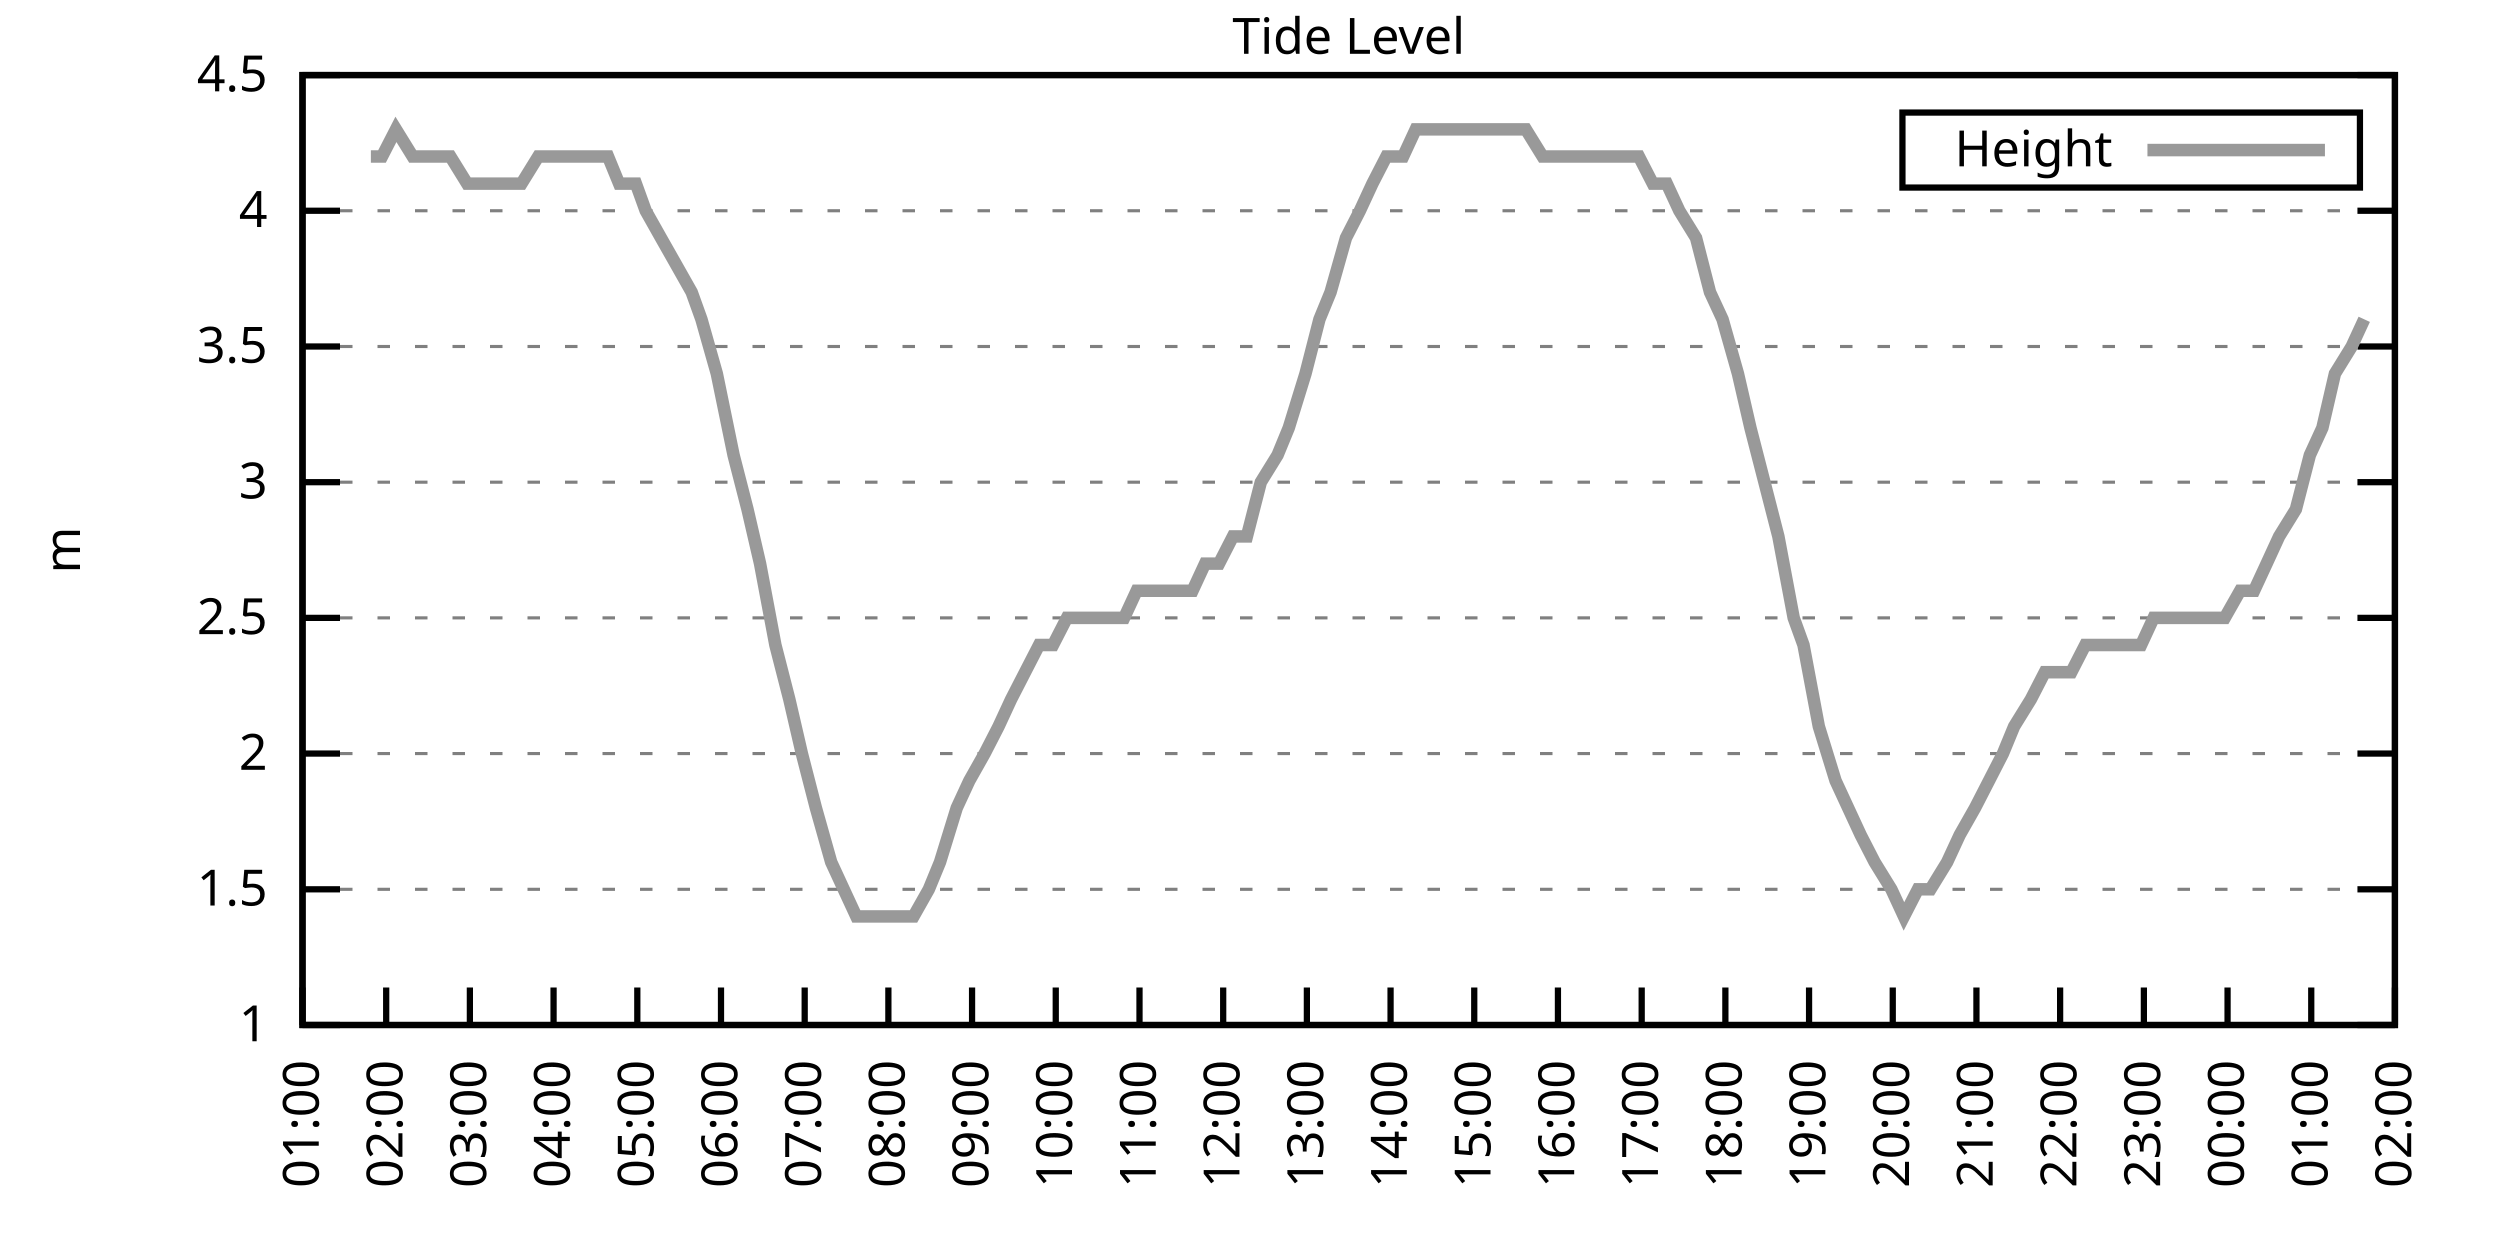
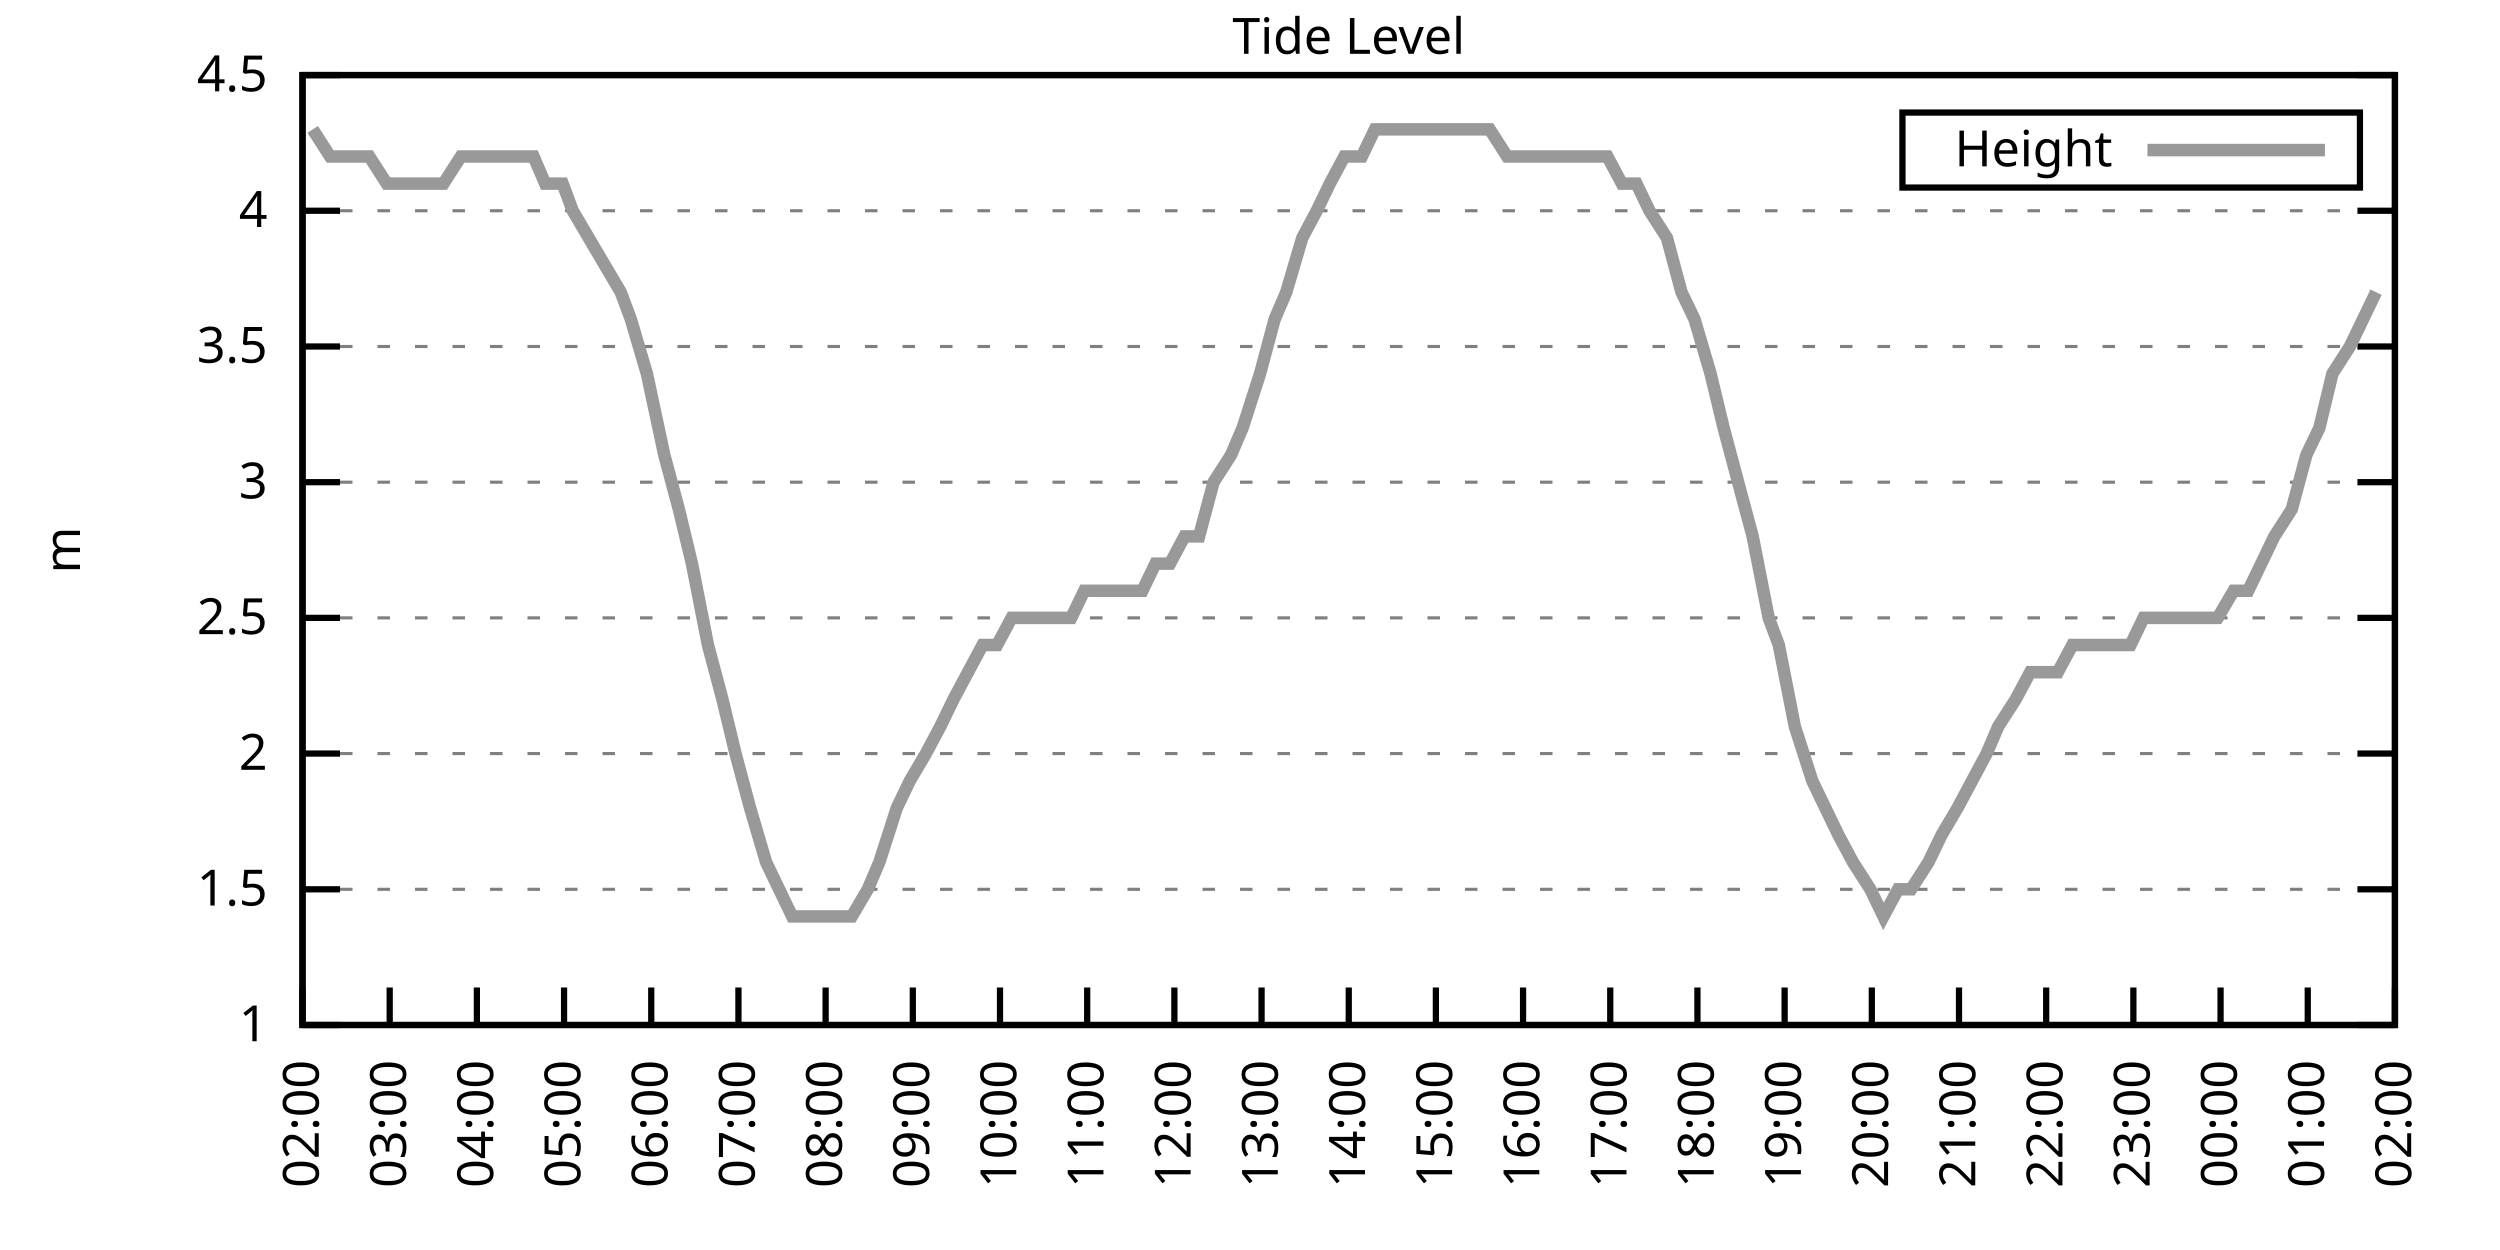
<svg xmlns="http://www.w3.org/2000/svg" xmlns:xlink="http://www.w3.org/1999/xlink" width="400" height="200" viewBox="0 0 400 200">
  <g id="gnuplot_canvas">
    <rect x="0" y="0" width="400" height="200" fill="none" />
    <defs>
      <circle id="gpDot" r="0.5" stroke-width="0.5" stroke="currentColor" />
      <path id="gpPt0" stroke-width="0.333" stroke="currentColor" d="M-1,0 h2 M0,-1 v2" />
      <path id="gpPt1" stroke-width="0.333" stroke="currentColor" d="M-1,-1 L1,1 M1,-1 L-1,1" />
      <path id="gpPt2" stroke-width="0.333" stroke="currentColor" d="M-1,0 L1,0 M0,-1 L0,1 M-1,-1 L1,1 M-1,1 L1,-1" />
      <rect id="gpPt3" stroke-width="0.333" stroke="currentColor" x="-1" y="-1" width="2" height="2" />
      <rect id="gpPt4" stroke-width="0.333" stroke="currentColor" fill="currentColor" x="-1" y="-1" width="2" height="2" />
      <circle id="gpPt5" stroke-width="0.333" stroke="currentColor" cx="0" cy="0" r="1" />
      <use xlink:href="#gpPt5" id="gpPt6" fill="currentColor" stroke="none" />
      <path id="gpPt7" stroke-width="0.333" stroke="currentColor" d="M0,-1.33 L-1.33,0.67 L1.33,0.67 z" />
      <use xlink:href="#gpPt7" id="gpPt8" fill="currentColor" stroke="none" />
      <use xlink:href="#gpPt7" id="gpPt9" stroke="currentColor" transform="rotate(180)" />
      <use xlink:href="#gpPt9" id="gpPt10" fill="currentColor" stroke="none" />
      <use xlink:href="#gpPt3" id="gpPt11" stroke="currentColor" transform="rotate(45)" />
      <use xlink:href="#gpPt11" id="gpPt12" fill="currentColor" stroke="none" />
      <path id="gpPt13" stroke-width="0.333" stroke="currentColor" d="M0,1.330 L1.265,0.411 L0.782,-1.067 L-0.782,-1.076 L-1.265,0.411 z" />
      <use xlink:href="#gpPt13" id="gpPt14" fill="currentColor" stroke="none" />
      <filter id="textbox" filterUnits="objectBoundingBox" x="0" y="0" height="1" width="1">
        <feFlood flood-color="white" flood-opacity="1" result="bgnd" />
        <feComposite in="SourceGraphic" in2="bgnd" operator="atop" />
      </filter>
      <filter id="greybox" filterUnits="objectBoundingBox" x="0" y="0" height="1" width="1">
        <feFlood flood-color="lightgrey" flood-opacity="1" result="grey" />
        <feComposite in="SourceGraphic" in2="grey" operator="atop" />
      </filter>
    </defs>
    <g fill="none" color="white" stroke="currentColor" stroke-width="1.00" stroke-linecap="butt" stroke-linejoin="miter">
</g>
    <g fill="none" color="black" stroke="currentColor" stroke-width="1.00" stroke-linecap="butt" stroke-linejoin="miter">
      <g stroke="none" shape-rendering="crispEdges">
        <polygon fill="rgb(255, 255, 255)" points="48.40,164.00 383.18,164.00 383.18,12.02 48.40,12.02 " />
      </g>
    </g>
    <g fill="none" color="black" stroke="currentColor" stroke-width="1.00" stroke-linecap="butt" stroke-linejoin="miter">
</g>
    <g fill="none" color="black" stroke="black" stroke-width="0.50" stroke-linecap="butt" stroke-linejoin="miter">
</g>
    <g fill="none" color="gray" stroke="currentColor" stroke-width="0.50" stroke-linecap="butt" stroke-linejoin="miter">
      <path stroke="gray" stroke-dasharray="2,4" class="gridline" d="M48.40,164.00 L383.19,164.00  " />
    </g>
    <g fill="none" color="gray" stroke="gray" stroke-width="1.00" stroke-linecap="butt" stroke-linejoin="miter">
</g>
    <g fill="none" color="black" stroke="currentColor" stroke-width="1.00" stroke-linecap="butt" stroke-linejoin="miter">
      <path stroke="black" d="M48.40,164.00 L54.40,164.00 M383.19,164.00 L377.19,164.00  " />
      <g transform="translate(42.80,166.60)" stroke="none" fill="black" font-family="Sans" font-size="8.00" text-anchor="end">
        <text>
          <tspan font-family="Sans"> 1</tspan>
        </text>
      </g>
    </g>
    <g fill="none" color="black" stroke="currentColor" stroke-width="1.00" stroke-linecap="butt" stroke-linejoin="miter">
</g>
    <g fill="none" color="black" stroke="black" stroke-width="0.50" stroke-linecap="butt" stroke-linejoin="miter">
</g>
    <g fill="none" color="gray" stroke="currentColor" stroke-width="0.50" stroke-linecap="butt" stroke-linejoin="miter">
      <path stroke="gray" stroke-dasharray="2,4" class="gridline" d="M48.40,142.29 L383.19,142.29  " />
    </g>
    <g fill="none" color="gray" stroke="gray" stroke-width="1.00" stroke-linecap="butt" stroke-linejoin="miter">
</g>
    <g fill="none" color="black" stroke="currentColor" stroke-width="1.00" stroke-linecap="butt" stroke-linejoin="miter">
      <path stroke="black" d="M48.40,142.29 L54.40,142.29 M383.19,142.29 L377.19,142.29  " />
      <g transform="translate(42.80,144.89)" stroke="none" fill="black" font-family="Sans" font-size="8.00" text-anchor="end">
        <text>
          <tspan font-family="Sans"> 1.5</tspan>
        </text>
      </g>
    </g>
    <g fill="none" color="black" stroke="currentColor" stroke-width="1.00" stroke-linecap="butt" stroke-linejoin="miter">
</g>
    <g fill="none" color="black" stroke="black" stroke-width="0.50" stroke-linecap="butt" stroke-linejoin="miter">
</g>
    <g fill="none" color="gray" stroke="currentColor" stroke-width="0.50" stroke-linecap="butt" stroke-linejoin="miter">
      <path stroke="gray" stroke-dasharray="2,4" class="gridline" d="M48.40,120.57 L383.19,120.57  " />
    </g>
    <g fill="none" color="gray" stroke="gray" stroke-width="1.00" stroke-linecap="butt" stroke-linejoin="miter">
</g>
    <g fill="none" color="black" stroke="currentColor" stroke-width="1.00" stroke-linecap="butt" stroke-linejoin="miter">
      <path stroke="black" d="M48.40,120.57 L54.40,120.57 M383.19,120.57 L377.19,120.57  " />
      <g transform="translate(42.80,123.17)" stroke="none" fill="black" font-family="Sans" font-size="8.00" text-anchor="end">
        <text>
          <tspan font-family="Sans"> 2</tspan>
        </text>
      </g>
    </g>
    <g fill="none" color="black" stroke="currentColor" stroke-width="1.00" stroke-linecap="butt" stroke-linejoin="miter">
</g>
    <g fill="none" color="black" stroke="black" stroke-width="0.50" stroke-linecap="butt" stroke-linejoin="miter">
</g>
    <g fill="none" color="gray" stroke="currentColor" stroke-width="0.50" stroke-linecap="butt" stroke-linejoin="miter">
      <path stroke="gray" stroke-dasharray="2,4" class="gridline" d="M48.40,98.86 L383.19,98.86  " />
    </g>
    <g fill="none" color="gray" stroke="gray" stroke-width="1.00" stroke-linecap="butt" stroke-linejoin="miter">
</g>
    <g fill="none" color="black" stroke="currentColor" stroke-width="1.00" stroke-linecap="butt" stroke-linejoin="miter">
      <path stroke="black" d="M48.40,98.86 L54.40,98.86 M383.19,98.86 L377.19,98.86  " />
      <g transform="translate(42.80,101.46)" stroke="none" fill="black" font-family="Sans" font-size="8.00" text-anchor="end">
        <text>
          <tspan font-family="Sans"> 2.5</tspan>
        </text>
      </g>
    </g>
    <g fill="none" color="black" stroke="currentColor" stroke-width="1.00" stroke-linecap="butt" stroke-linejoin="miter">
</g>
    <g fill="none" color="black" stroke="black" stroke-width="0.50" stroke-linecap="butt" stroke-linejoin="miter">
</g>
    <g fill="none" color="gray" stroke="currentColor" stroke-width="0.50" stroke-linecap="butt" stroke-linejoin="miter">
      <path stroke="gray" stroke-dasharray="2,4" class="gridline" d="M48.40,77.15 L383.19,77.15  " />
    </g>
    <g fill="none" color="gray" stroke="gray" stroke-width="1.00" stroke-linecap="butt" stroke-linejoin="miter">
</g>
    <g fill="none" color="black" stroke="currentColor" stroke-width="1.00" stroke-linecap="butt" stroke-linejoin="miter">
      <path stroke="black" d="M48.40,77.15 L54.40,77.15 M383.19,77.15 L377.19,77.15  " />
      <g transform="translate(42.80,79.75)" stroke="none" fill="black" font-family="Sans" font-size="8.00" text-anchor="end">
        <text>
          <tspan font-family="Sans"> 3</tspan>
        </text>
      </g>
    </g>
    <g fill="none" color="black" stroke="currentColor" stroke-width="1.00" stroke-linecap="butt" stroke-linejoin="miter">
</g>
    <g fill="none" color="black" stroke="black" stroke-width="0.50" stroke-linecap="butt" stroke-linejoin="miter">
</g>
    <g fill="none" color="gray" stroke="currentColor" stroke-width="0.50" stroke-linecap="butt" stroke-linejoin="miter">
      <path stroke="gray" stroke-dasharray="2,4" class="gridline" d="M48.40,55.44 L383.19,55.44  " />
    </g>
    <g fill="none" color="gray" stroke="gray" stroke-width="1.00" stroke-linecap="butt" stroke-linejoin="miter">
</g>
    <g fill="none" color="black" stroke="currentColor" stroke-width="1.00" stroke-linecap="butt" stroke-linejoin="miter">
      <path stroke="black" d="M48.40,55.44 L54.40,55.44 M383.19,55.44 L377.19,55.44  " />
      <g transform="translate(42.80,58.04)" stroke="none" fill="black" font-family="Sans" font-size="8.00" text-anchor="end">
        <text>
          <tspan font-family="Sans"> 3.5</tspan>
        </text>
      </g>
    </g>
    <g fill="none" color="black" stroke="currentColor" stroke-width="1.00" stroke-linecap="butt" stroke-linejoin="miter">
</g>
    <g fill="none" color="black" stroke="black" stroke-width="0.50" stroke-linecap="butt" stroke-linejoin="miter">
</g>
    <g fill="none" color="gray" stroke="currentColor" stroke-width="0.50" stroke-linecap="butt" stroke-linejoin="miter">
      <path stroke="gray" stroke-dasharray="2,4" class="gridline" d="M48.40,33.72 L383.19,33.72  " />
    </g>
    <g fill="none" color="gray" stroke="gray" stroke-width="1.00" stroke-linecap="butt" stroke-linejoin="miter">
</g>
    <g fill="none" color="black" stroke="currentColor" stroke-width="1.00" stroke-linecap="butt" stroke-linejoin="miter">
      <path stroke="black" d="M48.40,33.72 L54.40,33.72 M383.19,33.72 L377.19,33.72  " />
      <g transform="translate(42.80,36.32)" stroke="none" fill="black" font-family="Sans" font-size="8.00" text-anchor="end">
        <text>
          <tspan font-family="Sans"> 4</tspan>
        </text>
      </g>
    </g>
    <g fill="none" color="black" stroke="currentColor" stroke-width="1.00" stroke-linecap="butt" stroke-linejoin="miter">
</g>
    <g fill="none" color="black" stroke="black" stroke-width="0.50" stroke-linecap="butt" stroke-linejoin="miter">
</g>
    <g fill="none" color="gray" stroke="currentColor" stroke-width="0.50" stroke-linecap="butt" stroke-linejoin="miter">
      <path stroke="gray" stroke-dasharray="2,4" class="gridline" d="M48.40,12.01 L383.19,12.01  " />
    </g>
    <g fill="none" color="gray" stroke="gray" stroke-width="1.00" stroke-linecap="butt" stroke-linejoin="miter">
</g>
    <g fill="none" color="black" stroke="currentColor" stroke-width="1.00" stroke-linecap="butt" stroke-linejoin="miter">
      <path stroke="black" d="M48.40,12.01 L54.40,12.01 M383.19,12.01 L377.19,12.01  " />
      <g transform="translate(42.80,14.61)" stroke="none" fill="black" font-family="Sans" font-size="8.00" text-anchor="end">
        <text>
          <tspan font-family="Sans"> 4.5</tspan>
        </text>
      </g>
    </g>
    <g fill="none" color="black" stroke="currentColor" stroke-width="1.00" stroke-linecap="butt" stroke-linejoin="miter">
      <path stroke="black" d="M48.40,164.00 L48.40,158.00  " />
      <g transform="translate(51.00,169.60) rotate(270.00)" stroke="none" fill="black" font-family="Sans" font-size="8.00" text-anchor="end">
        <text>
-           <tspan font-family="Sans">01:00</tspan>
-         </text>
-       </g>
-     </g>
-     <g fill="none" color="black" stroke="currentColor" stroke-width="1.00" stroke-linecap="butt" stroke-linejoin="miter">
-       <path stroke="black" d="M61.79,164.00 L61.79,158.00  " />
-       <g transform="translate(64.39,169.60) rotate(270.00)" stroke="none" fill="black" font-family="Sans" font-size="8.00" text-anchor="end">
-         <text>
          <tspan font-family="Sans">02:00</tspan>
        </text>
      </g>
    </g>
    <g fill="none" color="black" stroke="currentColor" stroke-width="1.00" stroke-linecap="butt" stroke-linejoin="miter">
-       <path stroke="black" d="M75.18,164.00 L75.18,158.00  " />
-       <g transform="translate(77.78,169.60) rotate(270.00)" stroke="none" fill="black" font-family="Sans" font-size="8.00" text-anchor="end">
+       <path stroke="black" d="M62.35,164.00 L62.35,158.00  " />
+       <g transform="translate(64.95,169.60) rotate(270.00)" stroke="none" fill="black" font-family="Sans" font-size="8.00" text-anchor="end">
        <text>
          <tspan font-family="Sans">03:00</tspan>
        </text>
      </g>
    </g>
    <g fill="none" color="black" stroke="currentColor" stroke-width="1.00" stroke-linecap="butt" stroke-linejoin="miter">
-       <path stroke="black" d="M88.57,164.00 L88.57,158.00  " />
-       <g transform="translate(91.17,169.60) rotate(270.00)" stroke="none" fill="black" font-family="Sans" font-size="8.00" text-anchor="end">
+       <path stroke="black" d="M76.30,164.00 L76.30,158.00  " />
+       <g transform="translate(78.90,169.60) rotate(270.00)" stroke="none" fill="black" font-family="Sans" font-size="8.00" text-anchor="end">
        <text>
          <tspan font-family="Sans">04:00</tspan>
        </text>
      </g>
    </g>
    <g fill="none" color="black" stroke="currentColor" stroke-width="1.00" stroke-linecap="butt" stroke-linejoin="miter">
-       <path stroke="black" d="M101.97,164.00 L101.97,158.00  " />
-       <g transform="translate(104.57,169.60) rotate(270.00)" stroke="none" fill="black" font-family="Sans" font-size="8.00" text-anchor="end">
+       <path stroke="black" d="M90.25,164.00 L90.25,158.00  " />
+       <g transform="translate(92.85,169.60) rotate(270.00)" stroke="none" fill="black" font-family="Sans" font-size="8.00" text-anchor="end">
        <text>
          <tspan font-family="Sans">05:00</tspan>
        </text>
      </g>
    </g>
    <g fill="none" color="black" stroke="currentColor" stroke-width="1.00" stroke-linecap="butt" stroke-linejoin="miter">
-       <path stroke="black" d="M115.36,164.00 L115.36,158.00  " />
-       <g transform="translate(117.96,169.60) rotate(270.00)" stroke="none" fill="black" font-family="Sans" font-size="8.00" text-anchor="end">
+       <path stroke="black" d="M104.20,164.00 L104.20,158.00  " />
+       <g transform="translate(106.80,169.60) rotate(270.00)" stroke="none" fill="black" font-family="Sans" font-size="8.00" text-anchor="end">
        <text>
          <tspan font-family="Sans">06:00</tspan>
        </text>
      </g>
    </g>
    <g fill="none" color="black" stroke="currentColor" stroke-width="1.00" stroke-linecap="butt" stroke-linejoin="miter">
-       <path stroke="black" d="M128.75,164.00 L128.75,158.00  " />
-       <g transform="translate(131.35,169.60) rotate(270.00)" stroke="none" fill="black" font-family="Sans" font-size="8.00" text-anchor="end">
+       <path stroke="black" d="M118.15,164.00 L118.15,158.00  " />
+       <g transform="translate(120.75,169.60) rotate(270.00)" stroke="none" fill="black" font-family="Sans" font-size="8.00" text-anchor="end">
        <text>
          <tspan font-family="Sans">07:00</tspan>
        </text>
      </g>
    </g>
    <g fill="none" color="black" stroke="currentColor" stroke-width="1.00" stroke-linecap="butt" stroke-linejoin="miter">
-       <path stroke="black" d="M142.14,164.00 L142.14,158.00  " />
-       <g transform="translate(144.74,169.60) rotate(270.00)" stroke="none" fill="black" font-family="Sans" font-size="8.00" text-anchor="end">
+       <path stroke="black" d="M132.10,164.00 L132.10,158.00  " />
+       <g transform="translate(134.70,169.60) rotate(270.00)" stroke="none" fill="black" font-family="Sans" font-size="8.00" text-anchor="end">
        <text>
          <tspan font-family="Sans">08:00</tspan>
        </text>
      </g>
    </g>
    <g fill="none" color="black" stroke="currentColor" stroke-width="1.00" stroke-linecap="butt" stroke-linejoin="miter">
-       <path stroke="black" d="M155.53,164.00 L155.53,158.00  " />
-       <g transform="translate(158.13,169.60) rotate(270.00)" stroke="none" fill="black" font-family="Sans" font-size="8.00" text-anchor="end">
+       <path stroke="black" d="M146.05,164.00 L146.05,158.00  " />
+       <g transform="translate(148.65,169.60) rotate(270.00)" stroke="none" fill="black" font-family="Sans" font-size="8.00" text-anchor="end">
        <text>
          <tspan font-family="Sans">09:00</tspan>
        </text>
      </g>
    </g>
    <g fill="none" color="black" stroke="currentColor" stroke-width="1.00" stroke-linecap="butt" stroke-linejoin="miter">
-       <path stroke="black" d="M168.92,164.00 L168.92,158.00  " />
-       <g transform="translate(171.52,169.60) rotate(270.00)" stroke="none" fill="black" font-family="Sans" font-size="8.00" text-anchor="end">
+       <path stroke="black" d="M160.00,164.00 L160.00,158.00  " />
+       <g transform="translate(162.60,169.60) rotate(270.00)" stroke="none" fill="black" font-family="Sans" font-size="8.00" text-anchor="end">
        <text>
          <tspan font-family="Sans">10:00</tspan>
        </text>
      </g>
    </g>
    <g fill="none" color="black" stroke="currentColor" stroke-width="1.00" stroke-linecap="butt" stroke-linejoin="miter">
-       <path stroke="black" d="M182.32,164.00 L182.32,158.00  " />
-       <g transform="translate(184.92,169.60) rotate(270.00)" stroke="none" fill="black" font-family="Sans" font-size="8.00" text-anchor="end">
+       <path stroke="black" d="M173.95,164.00 L173.95,158.00  " />
+       <g transform="translate(176.55,169.60) rotate(270.00)" stroke="none" fill="black" font-family="Sans" font-size="8.00" text-anchor="end">
        <text>
          <tspan font-family="Sans">11:00</tspan>
        </text>
      </g>
    </g>
    <g fill="none" color="black" stroke="currentColor" stroke-width="1.00" stroke-linecap="butt" stroke-linejoin="miter">
-       <path stroke="black" d="M195.71,164.00 L195.71,158.00  " />
-       <g transform="translate(198.31,169.60) rotate(270.00)" stroke="none" fill="black" font-family="Sans" font-size="8.00" text-anchor="end">
+       <path stroke="black" d="M187.90,164.00 L187.90,158.00  " />
+       <g transform="translate(190.50,169.60) rotate(270.00)" stroke="none" fill="black" font-family="Sans" font-size="8.00" text-anchor="end">
        <text>
          <tspan font-family="Sans">12:00</tspan>
        </text>
      </g>
    </g>
    <g fill="none" color="black" stroke="currentColor" stroke-width="1.00" stroke-linecap="butt" stroke-linejoin="miter">
-       <path stroke="black" d="M209.10,164.00 L209.10,158.00  " />
-       <g transform="translate(211.70,169.60) rotate(270.00)" stroke="none" fill="black" font-family="Sans" font-size="8.00" text-anchor="end">
+       <path stroke="black" d="M201.85,164.00 L201.85,158.00  " />
+       <g transform="translate(204.45,169.60) rotate(270.00)" stroke="none" fill="black" font-family="Sans" font-size="8.00" text-anchor="end">
        <text>
          <tspan font-family="Sans">13:00</tspan>
        </text>
      </g>
    </g>
    <g fill="none" color="black" stroke="currentColor" stroke-width="1.00" stroke-linecap="butt" stroke-linejoin="miter">
-       <path stroke="black" d="M222.49,164.00 L222.49,158.00  " />
-       <g transform="translate(225.09,169.60) rotate(270.00)" stroke="none" fill="black" font-family="Sans" font-size="8.00" text-anchor="end">
+       <path stroke="black" d="M215.80,164.00 L215.80,158.00  " />
+       <g transform="translate(218.40,169.60) rotate(270.00)" stroke="none" fill="black" font-family="Sans" font-size="8.00" text-anchor="end">
        <text>
          <tspan font-family="Sans">14:00</tspan>
        </text>
      </g>
    </g>
    <g fill="none" color="black" stroke="currentColor" stroke-width="1.00" stroke-linecap="butt" stroke-linejoin="miter">
-       <path stroke="black" d="M235.88,164.00 L235.88,158.00  " />
-       <g transform="translate(238.48,169.60) rotate(270.00)" stroke="none" fill="black" font-family="Sans" font-size="8.00" text-anchor="end">
+       <path stroke="black" d="M229.74,164.00 L229.74,158.00  " />
+       <g transform="translate(232.34,169.60) rotate(270.00)" stroke="none" fill="black" font-family="Sans" font-size="8.00" text-anchor="end">
        <text>
          <tspan font-family="Sans">15:00</tspan>
        </text>
      </g>
    </g>
    <g fill="none" color="black" stroke="currentColor" stroke-width="1.00" stroke-linecap="butt" stroke-linejoin="miter">
-       <path stroke="black" d="M249.27,164.00 L249.27,158.00  " />
-       <g transform="translate(251.87,169.60) rotate(270.00)" stroke="none" fill="black" font-family="Sans" font-size="8.00" text-anchor="end">
+       <path stroke="black" d="M243.69,164.00 L243.69,158.00  " />
+       <g transform="translate(246.29,169.60) rotate(270.00)" stroke="none" fill="black" font-family="Sans" font-size="8.00" text-anchor="end">
        <text>
          <tspan font-family="Sans">16:00</tspan>
        </text>
      </g>
    </g>
    <g fill="none" color="black" stroke="currentColor" stroke-width="1.00" stroke-linecap="butt" stroke-linejoin="miter">
-       <path stroke="black" d="M262.67,164.00 L262.67,158.00  " />
-       <g transform="translate(265.27,169.60) rotate(270.00)" stroke="none" fill="black" font-family="Sans" font-size="8.00" text-anchor="end">
+       <path stroke="black" d="M257.64,164.00 L257.64,158.00  " />
+       <g transform="translate(260.24,169.60) rotate(270.00)" stroke="none" fill="black" font-family="Sans" font-size="8.00" text-anchor="end">
        <text>
          <tspan font-family="Sans">17:00</tspan>
        </text>
      </g>
    </g>
    <g fill="none" color="black" stroke="currentColor" stroke-width="1.00" stroke-linecap="butt" stroke-linejoin="miter">
-       <path stroke="black" d="M276.06,164.00 L276.06,158.00  " />
-       <g transform="translate(278.66,169.60) rotate(270.00)" stroke="none" fill="black" font-family="Sans" font-size="8.00" text-anchor="end">
+       <path stroke="black" d="M271.59,164.00 L271.59,158.00  " />
+       <g transform="translate(274.19,169.60) rotate(270.00)" stroke="none" fill="black" font-family="Sans" font-size="8.00" text-anchor="end">
        <text>
          <tspan font-family="Sans">18:00</tspan>
        </text>
      </g>
    </g>
    <g fill="none" color="black" stroke="currentColor" stroke-width="1.00" stroke-linecap="butt" stroke-linejoin="miter">
-       <path stroke="black" d="M289.45,164.00 L289.45,158.00  " />
-       <g transform="translate(292.05,169.60) rotate(270.00)" stroke="none" fill="black" font-family="Sans" font-size="8.00" text-anchor="end">
+       <path stroke="black" d="M285.54,164.00 L285.54,158.00  " />
+       <g transform="translate(288.14,169.60) rotate(270.00)" stroke="none" fill="black" font-family="Sans" font-size="8.00" text-anchor="end">
        <text>
          <tspan font-family="Sans">19:00</tspan>
        </text>
      </g>
    </g>
    <g fill="none" color="black" stroke="currentColor" stroke-width="1.00" stroke-linecap="butt" stroke-linejoin="miter">
-       <path stroke="black" d="M302.84,164.00 L302.84,158.00  " />
-       <g transform="translate(305.44,169.60) rotate(270.00)" stroke="none" fill="black" font-family="Sans" font-size="8.00" text-anchor="end">
+       <path stroke="black" d="M299.49,164.00 L299.49,158.00  " />
+       <g transform="translate(302.09,169.60) rotate(270.00)" stroke="none" fill="black" font-family="Sans" font-size="8.00" text-anchor="end">
        <text>
          <tspan font-family="Sans">20:00</tspan>
        </text>
      </g>
    </g>
    <g fill="none" color="black" stroke="currentColor" stroke-width="1.00" stroke-linecap="butt" stroke-linejoin="miter">
-       <path stroke="black" d="M316.23,164.00 L316.23,158.00  " />
-       <g transform="translate(318.83,169.60) rotate(270.00)" stroke="none" fill="black" font-family="Sans" font-size="8.00" text-anchor="end">
+       <path stroke="black" d="M313.44,164.00 L313.44,158.00  " />
+       <g transform="translate(316.04,169.60) rotate(270.00)" stroke="none" fill="black" font-family="Sans" font-size="8.00" text-anchor="end">
        <text>
          <tspan font-family="Sans">21:00</tspan>
        </text>
      </g>
    </g>
    <g fill="none" color="black" stroke="currentColor" stroke-width="1.00" stroke-linecap="butt" stroke-linejoin="miter">
-       <path stroke="black" d="M329.62,164.00 L329.62,158.00  " />
-       <g transform="translate(332.22,169.60) rotate(270.00)" stroke="none" fill="black" font-family="Sans" font-size="8.00" text-anchor="end">
+       <path stroke="black" d="M327.39,164.00 L327.39,158.00  " />
+       <g transform="translate(329.99,169.60) rotate(270.00)" stroke="none" fill="black" font-family="Sans" font-size="8.00" text-anchor="end">
        <text>
          <tspan font-family="Sans">22:00</tspan>
        </text>
      </g>
    </g>
    <g fill="none" color="black" stroke="currentColor" stroke-width="1.00" stroke-linecap="butt" stroke-linejoin="miter">
-       <path stroke="black" d="M343.02,164.00 L343.02,158.00  " />
-       <g transform="translate(345.62,169.60) rotate(270.00)" stroke="none" fill="black" font-family="Sans" font-size="8.00" text-anchor="end">
+       <path stroke="black" d="M341.34,164.00 L341.34,158.00  " />
+       <g transform="translate(343.94,169.60) rotate(270.00)" stroke="none" fill="black" font-family="Sans" font-size="8.00" text-anchor="end">
        <text>
          <tspan font-family="Sans">23:00</tspan>
        </text>
      </g>
    </g>
    <g fill="none" color="black" stroke="currentColor" stroke-width="1.00" stroke-linecap="butt" stroke-linejoin="miter">
-       <path stroke="black" d="M356.41,164.00 L356.41,158.00  " />
-       <g transform="translate(359.01,169.60) rotate(270.00)" stroke="none" fill="black" font-family="Sans" font-size="8.00" text-anchor="end">
+       <path stroke="black" d="M355.29,164.00 L355.29,158.00  " />
+       <g transform="translate(357.89,169.60) rotate(270.00)" stroke="none" fill="black" font-family="Sans" font-size="8.00" text-anchor="end">
        <text>
          <tspan font-family="Sans">00:00</tspan>
        </text>
      </g>
    </g>
    <g fill="none" color="black" stroke="currentColor" stroke-width="1.00" stroke-linecap="butt" stroke-linejoin="miter">
-       <path stroke="black" d="M369.80,164.00 L369.80,158.00  " />
-       <g transform="translate(372.40,169.60) rotate(270.00)" stroke="none" fill="black" font-family="Sans" font-size="8.00" text-anchor="end">
+       <path stroke="black" d="M369.24,164.00 L369.24,158.00  " />
+       <g transform="translate(371.84,169.60) rotate(270.00)" stroke="none" fill="black" font-family="Sans" font-size="8.00" text-anchor="end">
        <text>
          <tspan font-family="Sans">01:00</tspan>
        </text>
      </g>
    </g>
    <g fill="none" color="black" stroke="currentColor" stroke-width="1.00" stroke-linecap="butt" stroke-linejoin="miter">
      <path stroke="black" d="M383.19,164.00 L383.19,158.00  " />
      <g transform="translate(385.79,169.60) rotate(270.00)" stroke="none" fill="black" font-family="Sans" font-size="8.00" text-anchor="end">
        <text>
          <tspan font-family="Sans">02:00</tspan>
        </text>
      </g>
    </g>
    <g fill="none" color="black" stroke="currentColor" stroke-width="1.00" stroke-linecap="butt" stroke-linejoin="miter">
</g>
    <g fill="none" color="black" stroke="currentColor" stroke-width="1.00" stroke-linecap="butt" stroke-linejoin="miter">
      <path stroke="black" d="M48.40,12.01 L48.40,164.00 L383.19,164.00 L383.19,12.01 L48.40,12.01 Z  " />
    </g>
    <g fill="none" color="black" stroke="currentColor" stroke-width="1.00" stroke-linecap="butt" stroke-linejoin="miter">
</g>
    <g fill="none" color="black" stroke="currentColor" stroke-width="1.00" stroke-linecap="butt" stroke-linejoin="miter">
      <path stroke="black" d="M304.39,30.01 L304.39,18.01 L377.59,18.01 L377.59,30.01 L304.39,30.01 Z  " />
    </g>
    <g id="Tide_level_plot_1">
      <g fill="none" color="white" stroke="black" stroke-width="2.00" stroke-linecap="butt" stroke-linejoin="miter">
</g>
      <g fill="none" color="black" stroke="currentColor" stroke-width="2.00" stroke-linecap="butt" stroke-linejoin="miter">
        <g transform="translate(337.99,26.61)" stroke="none" fill="black" font-family="Sans" font-size="8.00" text-anchor="end">
          <text>
            <tspan font-family="Sans">Height</tspan>
          </text>
        </g>
      </g>
      <g fill="none" color="black" stroke="currentColor" stroke-width="2.00" stroke-linecap="butt" stroke-linejoin="miter">
-         <path stroke="rgb(153, 153, 153)" d="M343.59,24.01 L371.99,24.01 M59.34,25.04 L61.12,25.04 L63.35,20.70 L66.03,25.04 L68.26,25.04 L70.05,25.04   L72.06,25.04 L74.74,29.38 L77.19,29.38 L78.98,29.38 L81.66,29.38 L83.44,29.38 L86.12,25.04 L88.35,25.04   L89.91,25.04 L92.59,25.04 L94.82,25.04 L97.28,25.04 L99.06,29.38 L101.74,29.38 L103.31,33.72 L105.76,38.07   L108.22,42.41 L110.67,46.75 L112.23,51.09 L114.69,59.78 L117.37,72.81 L119.60,81.49 L121.61,90.18 L124.06,103.20   L126.29,111.89 L128.30,120.57 L130.54,129.26 L132.99,137.94 L135.00,142.29 L137.01,146.63 L139.46,146.63 L141.69,146.63   L143.70,146.63 L146.16,146.63 L148.61,142.29 L150.40,137.94 L153.08,129.26 L155.09,124.92 L157.54,120.57 L159.77,116.23   L161.78,111.89 L164.01,107.55 L166.25,103.20 L168.48,103.20 L170.71,98.86 L173.17,98.86 L175.40,98.86 L177.63,98.86   L179.86,98.86 L181.87,94.52 L184.32,94.52 L186.56,94.52 L188.79,94.52 L190.80,94.52 L192.81,90.18 L195.04,90.18   L197.27,85.83 L199.50,85.83 L201.73,77.15 L204.41,72.81 L206.20,68.46 L208.88,59.78 L211.11,51.09 L212.89,46.75   L215.35,38.07 L217.58,33.72 L219.59,29.38 L221.82,25.04 L224.50,25.04 L226.51,20.70 L228.96,20.70 L230.97,20.70   L233.20,20.70 L235.44,20.70 L237.89,20.70 L240.12,20.70 L242.36,20.70 L244.14,20.70 L246.82,25.04 L249.05,25.04   L251.28,25.04 L253.51,25.04 L255.75,25.04 L257.53,25.04 L260.21,25.04 L262.22,25.04 L264.45,29.38 L266.68,29.38   L268.69,33.72 L271.37,38.07 L273.60,46.75 L275.61,51.09 L278.07,59.78 L280.07,68.46 L282.31,77.15 L284.54,85.83   L286.99,98.86 L288.56,103.20 L291.01,116.23 L293.69,124.92 L295.70,129.26 L297.71,133.60 L299.94,137.94 L302.62,142.29   L304.63,146.63 L306.86,142.29 L308.87,142.29 L311.54,137.94 L313.55,133.60 L316.01,129.26 L318.24,124.92 L320.47,120.57   L322.26,116.23 L324.94,111.89 L327.17,107.55 L329.40,107.55 L331.41,107.55 L333.64,103.20 L335.65,103.20 L338.33,103.20   L340.34,103.20 L342.57,103.20 L344.58,98.86 L347.03,98.86 L349.49,98.86 L351.50,98.86 L353.73,98.86 L355.96,98.86   L358.42,94.52 L360.65,94.52 L362.66,90.18 L364.66,85.83 L367.34,81.49 L369.58,72.81 L371.58,68.46 L373.59,59.78   L376.27,55.44 L378.28,51.09  " />
+         <path stroke="rgb(153, 153, 153)" d="M343.59,24.01 L371.99,24.01 M50.03,20.70 L52.82,25.04 L55.14,25.04 L57.00,25.04 L59.09,25.04 L61.88,29.38   L64.44,29.38 L66.30,29.38 L69.09,29.38 L70.95,29.38 L73.74,25.04 L76.07,25.04 L77.69,25.04 L80.48,25.04   L82.81,25.04 L85.37,25.04 L87.23,29.38 L90.02,29.38 L91.64,33.72 L94.20,38.07 L96.76,42.41 L99.32,46.75   L100.94,51.09 L103.50,59.78 L106.29,72.81 L108.62,81.49 L110.71,90.18 L113.27,103.20 L115.59,111.89 L117.68,120.57   L120.01,129.26 L122.57,137.94 L124.66,142.29 L126.75,146.63 L129.31,146.63 L131.63,146.63 L133.72,146.63 L136.28,146.63   L138.84,142.29 L140.70,137.94 L143.49,129.26 L145.58,124.92 L148.14,120.57 L150.46,116.23 L152.56,111.89 L154.88,107.55   L157.21,103.20 L159.53,103.20 L161.86,98.86 L164.41,98.86 L166.74,98.86 L169.06,98.86 L171.39,98.86 L173.48,94.52   L176.04,94.52 L178.36,94.52 L180.69,94.52 L182.78,94.52 L184.87,90.18 L187.20,90.18 L189.52,85.83 L191.85,85.83   L194.17,77.15 L196.96,72.81 L198.82,68.46 L201.61,59.78 L203.94,51.09 L205.80,46.75 L208.36,38.07 L210.68,33.72   L212.77,29.38 L215.10,25.04 L217.89,25.04 L219.98,20.70 L222.54,20.70 L224.63,20.70 L226.95,20.70 L229.28,20.70   L231.84,20.70 L234.16,20.70 L236.49,20.70 L238.35,20.70 L241.14,25.04 L243.46,25.04 L245.79,25.04 L248.11,25.04   L250.44,25.04 L252.30,25.04 L255.09,25.04 L257.18,25.04 L259.50,29.38 L261.83,29.38 L263.92,33.72 L266.71,38.07   L269.04,46.75 L271.13,51.09 L273.69,59.78 L275.78,68.46 L278.10,77.15 L280.43,85.83 L282.99,98.86 L284.61,103.20   L287.17,116.23 L289.96,124.92 L292.05,129.26 L294.15,133.60 L296.47,137.94 L299.26,142.29 L301.35,146.63 L303.68,142.29   L305.77,142.29 L308.56,137.94 L310.65,133.60 L313.21,129.26 L315.53,124.92 L317.86,120.57 L319.72,116.23 L322.51,111.89   L324.83,107.55 L327.16,107.55 L329.25,107.55 L331.58,103.20 L333.67,103.20 L336.46,103.20 L338.55,103.20 L340.88,103.20   L342.97,98.86 L345.53,98.86 L348.08,98.86 L350.18,98.86 L352.50,98.86 L354.83,98.86 L357.38,94.52 L359.71,94.52   L361.80,90.18 L363.89,85.83 L366.68,81.49 L369.01,72.81 L371.10,68.46 L373.19,59.78 L375.98,55.44 L378.08,51.09   L380.17,46.75  " />
      </g>
    </g>
    <g fill="none" color="black" stroke="currentColor" stroke-width="2.00" stroke-linecap="butt" stroke-linejoin="miter">
</g>
    <g fill="none" color="black" stroke="black" stroke-width="1.00" stroke-linecap="butt" stroke-linejoin="miter">
</g>
    <g fill="none" color="black" stroke="currentColor" stroke-width="1.00" stroke-linecap="butt" stroke-linejoin="miter">
      <path stroke="black" d="M48.40,12.01 L48.40,164.00 L383.19,164.00 L383.19,12.01 L48.40,12.01 Z  " />
      <g transform="translate(12.80,88.01) rotate(270.00)" stroke="none" fill="black" font-family="Sans" font-size="8.00" text-anchor="middle">
        <text>
          <tspan font-family="Sans">m</tspan>
        </text>
      </g>
    </g>
    <g fill="none" color="black" stroke="currentColor" stroke-width="1.00" stroke-linecap="butt" stroke-linejoin="miter">
</g>
    <g fill="none" color="black" stroke="currentColor" stroke-width="1.00" stroke-linecap="butt" stroke-linejoin="miter">
      <g transform="translate(215.79,8.61)" stroke="none" fill="black" font-family="Sans" font-size="8.00" text-anchor="middle">
        <text>
          <tspan font-family="Sans">Tide Level</tspan>
        </text>
      </g>
    </g>
    <g fill="none" color="black" stroke="currentColor" stroke-width="1.00" stroke-linecap="butt" stroke-linejoin="miter">
</g>
  </g>
</svg>
